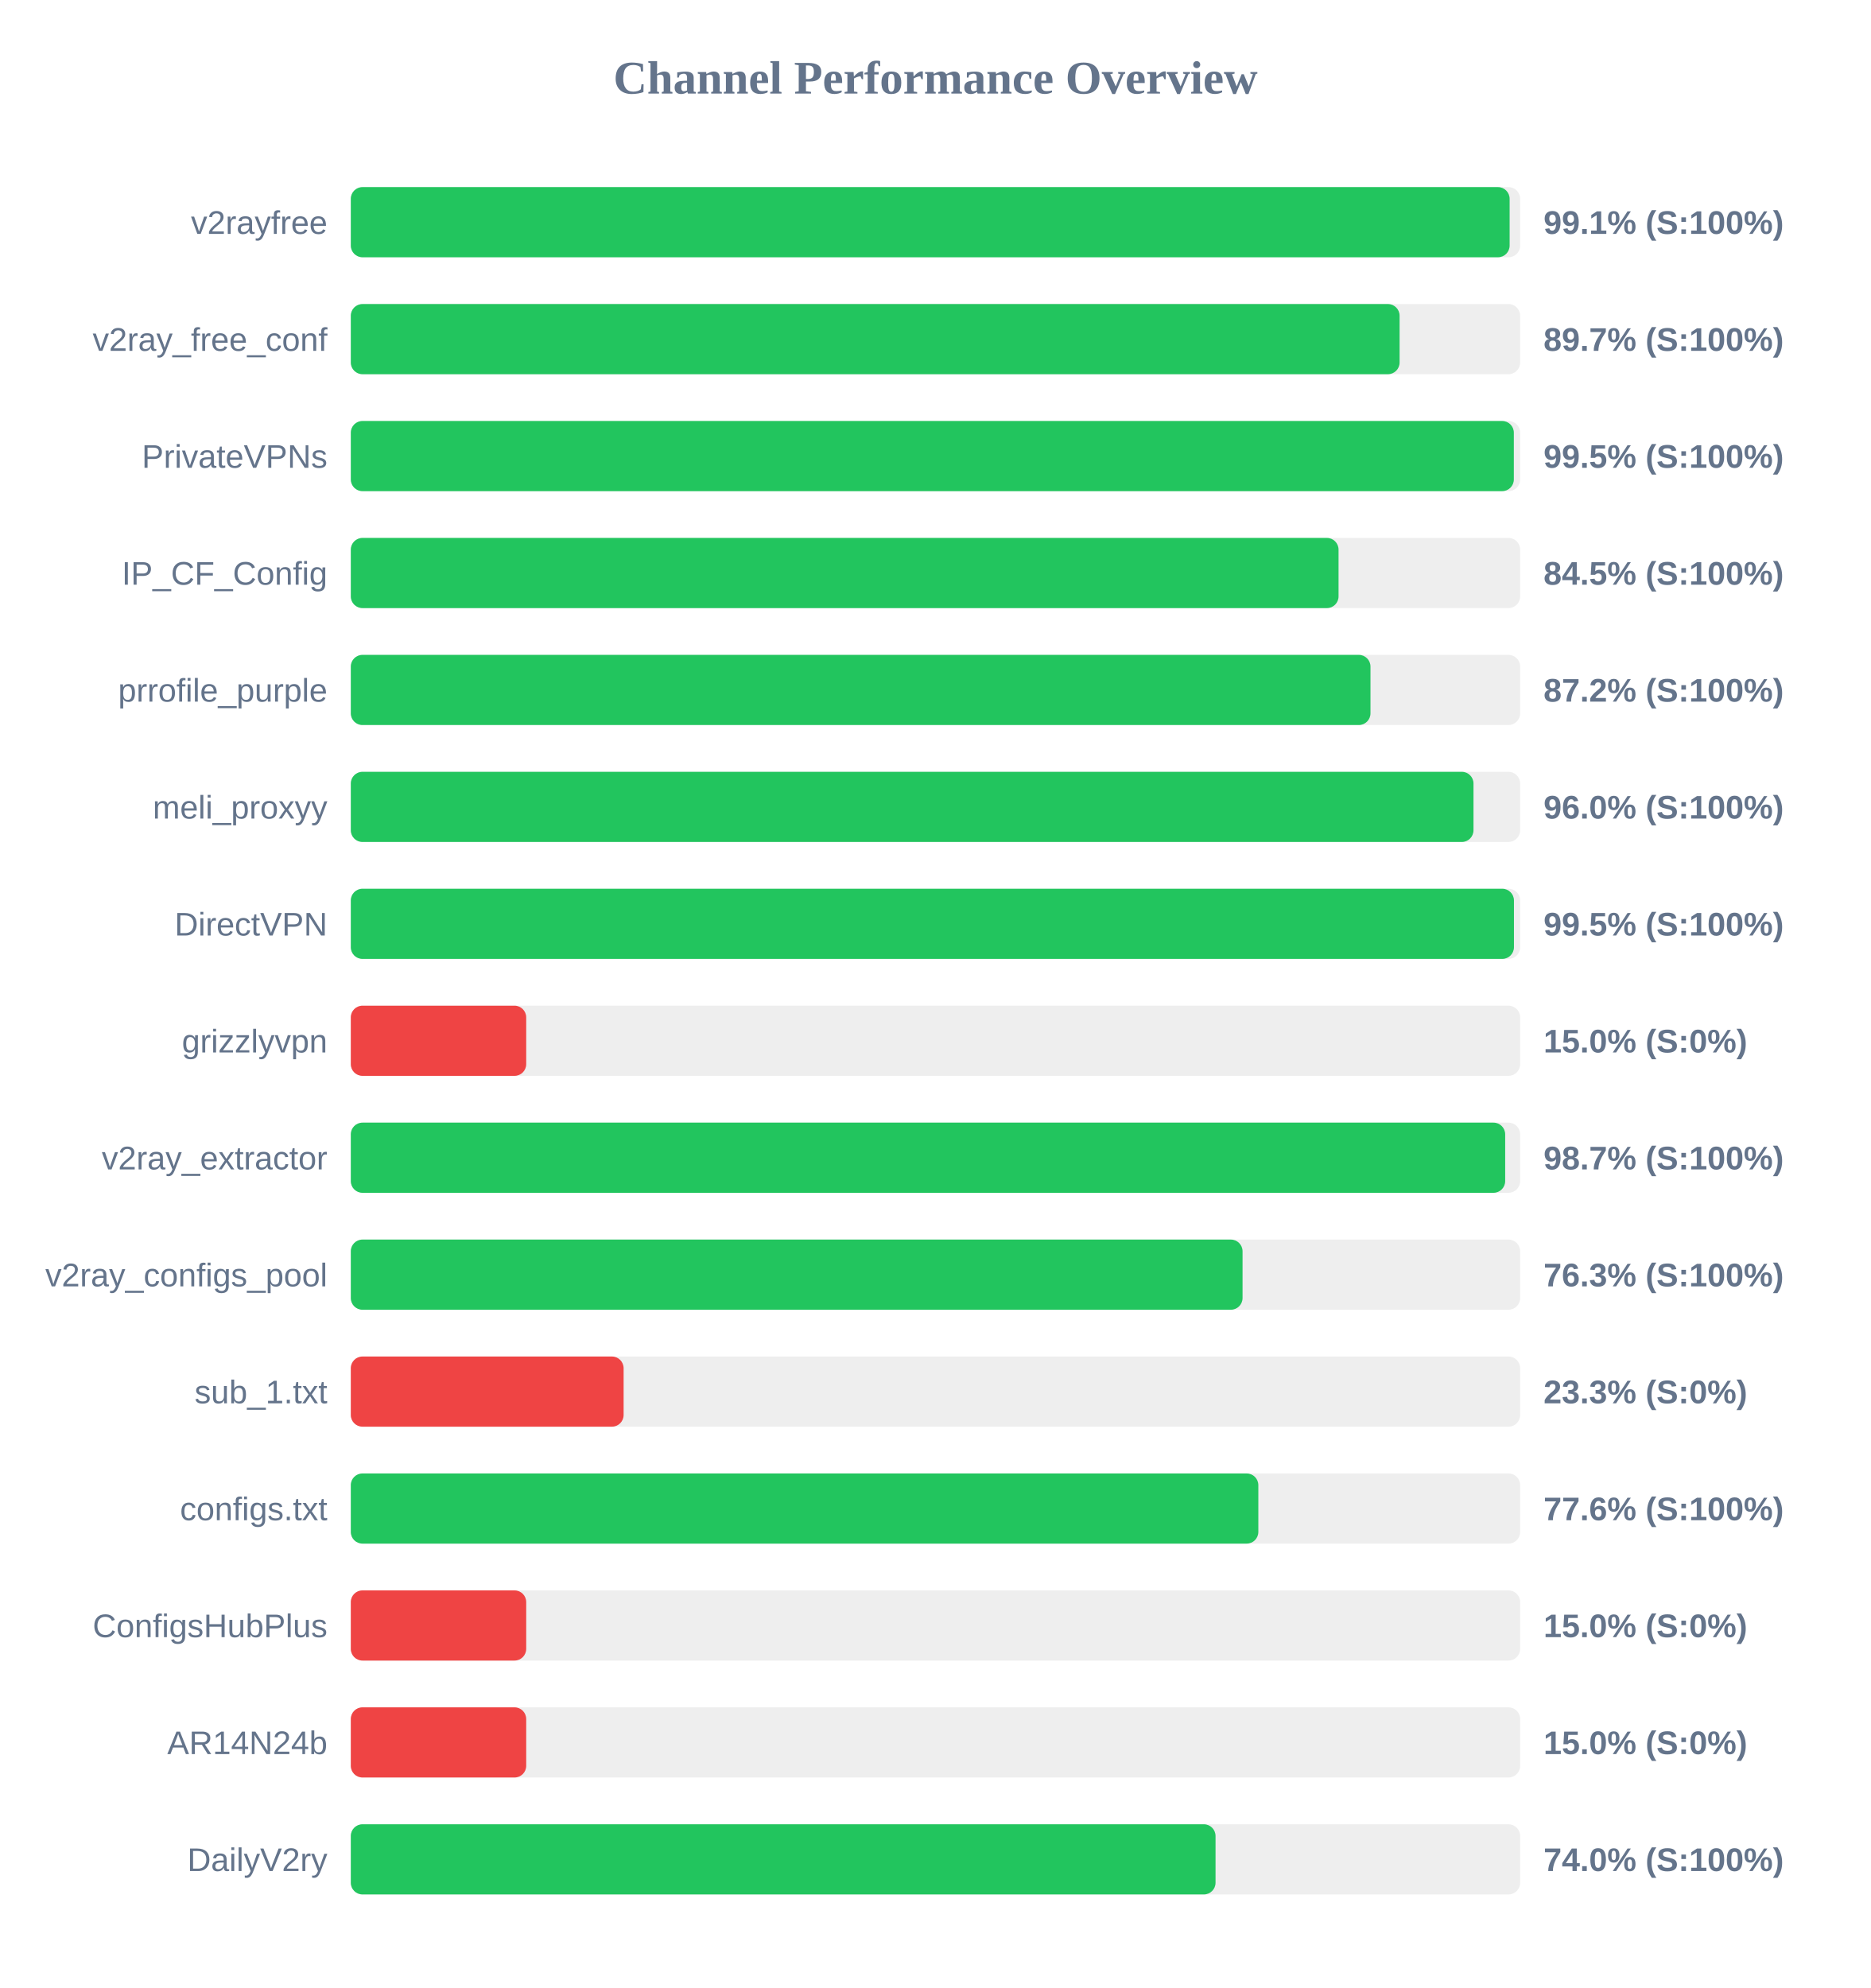
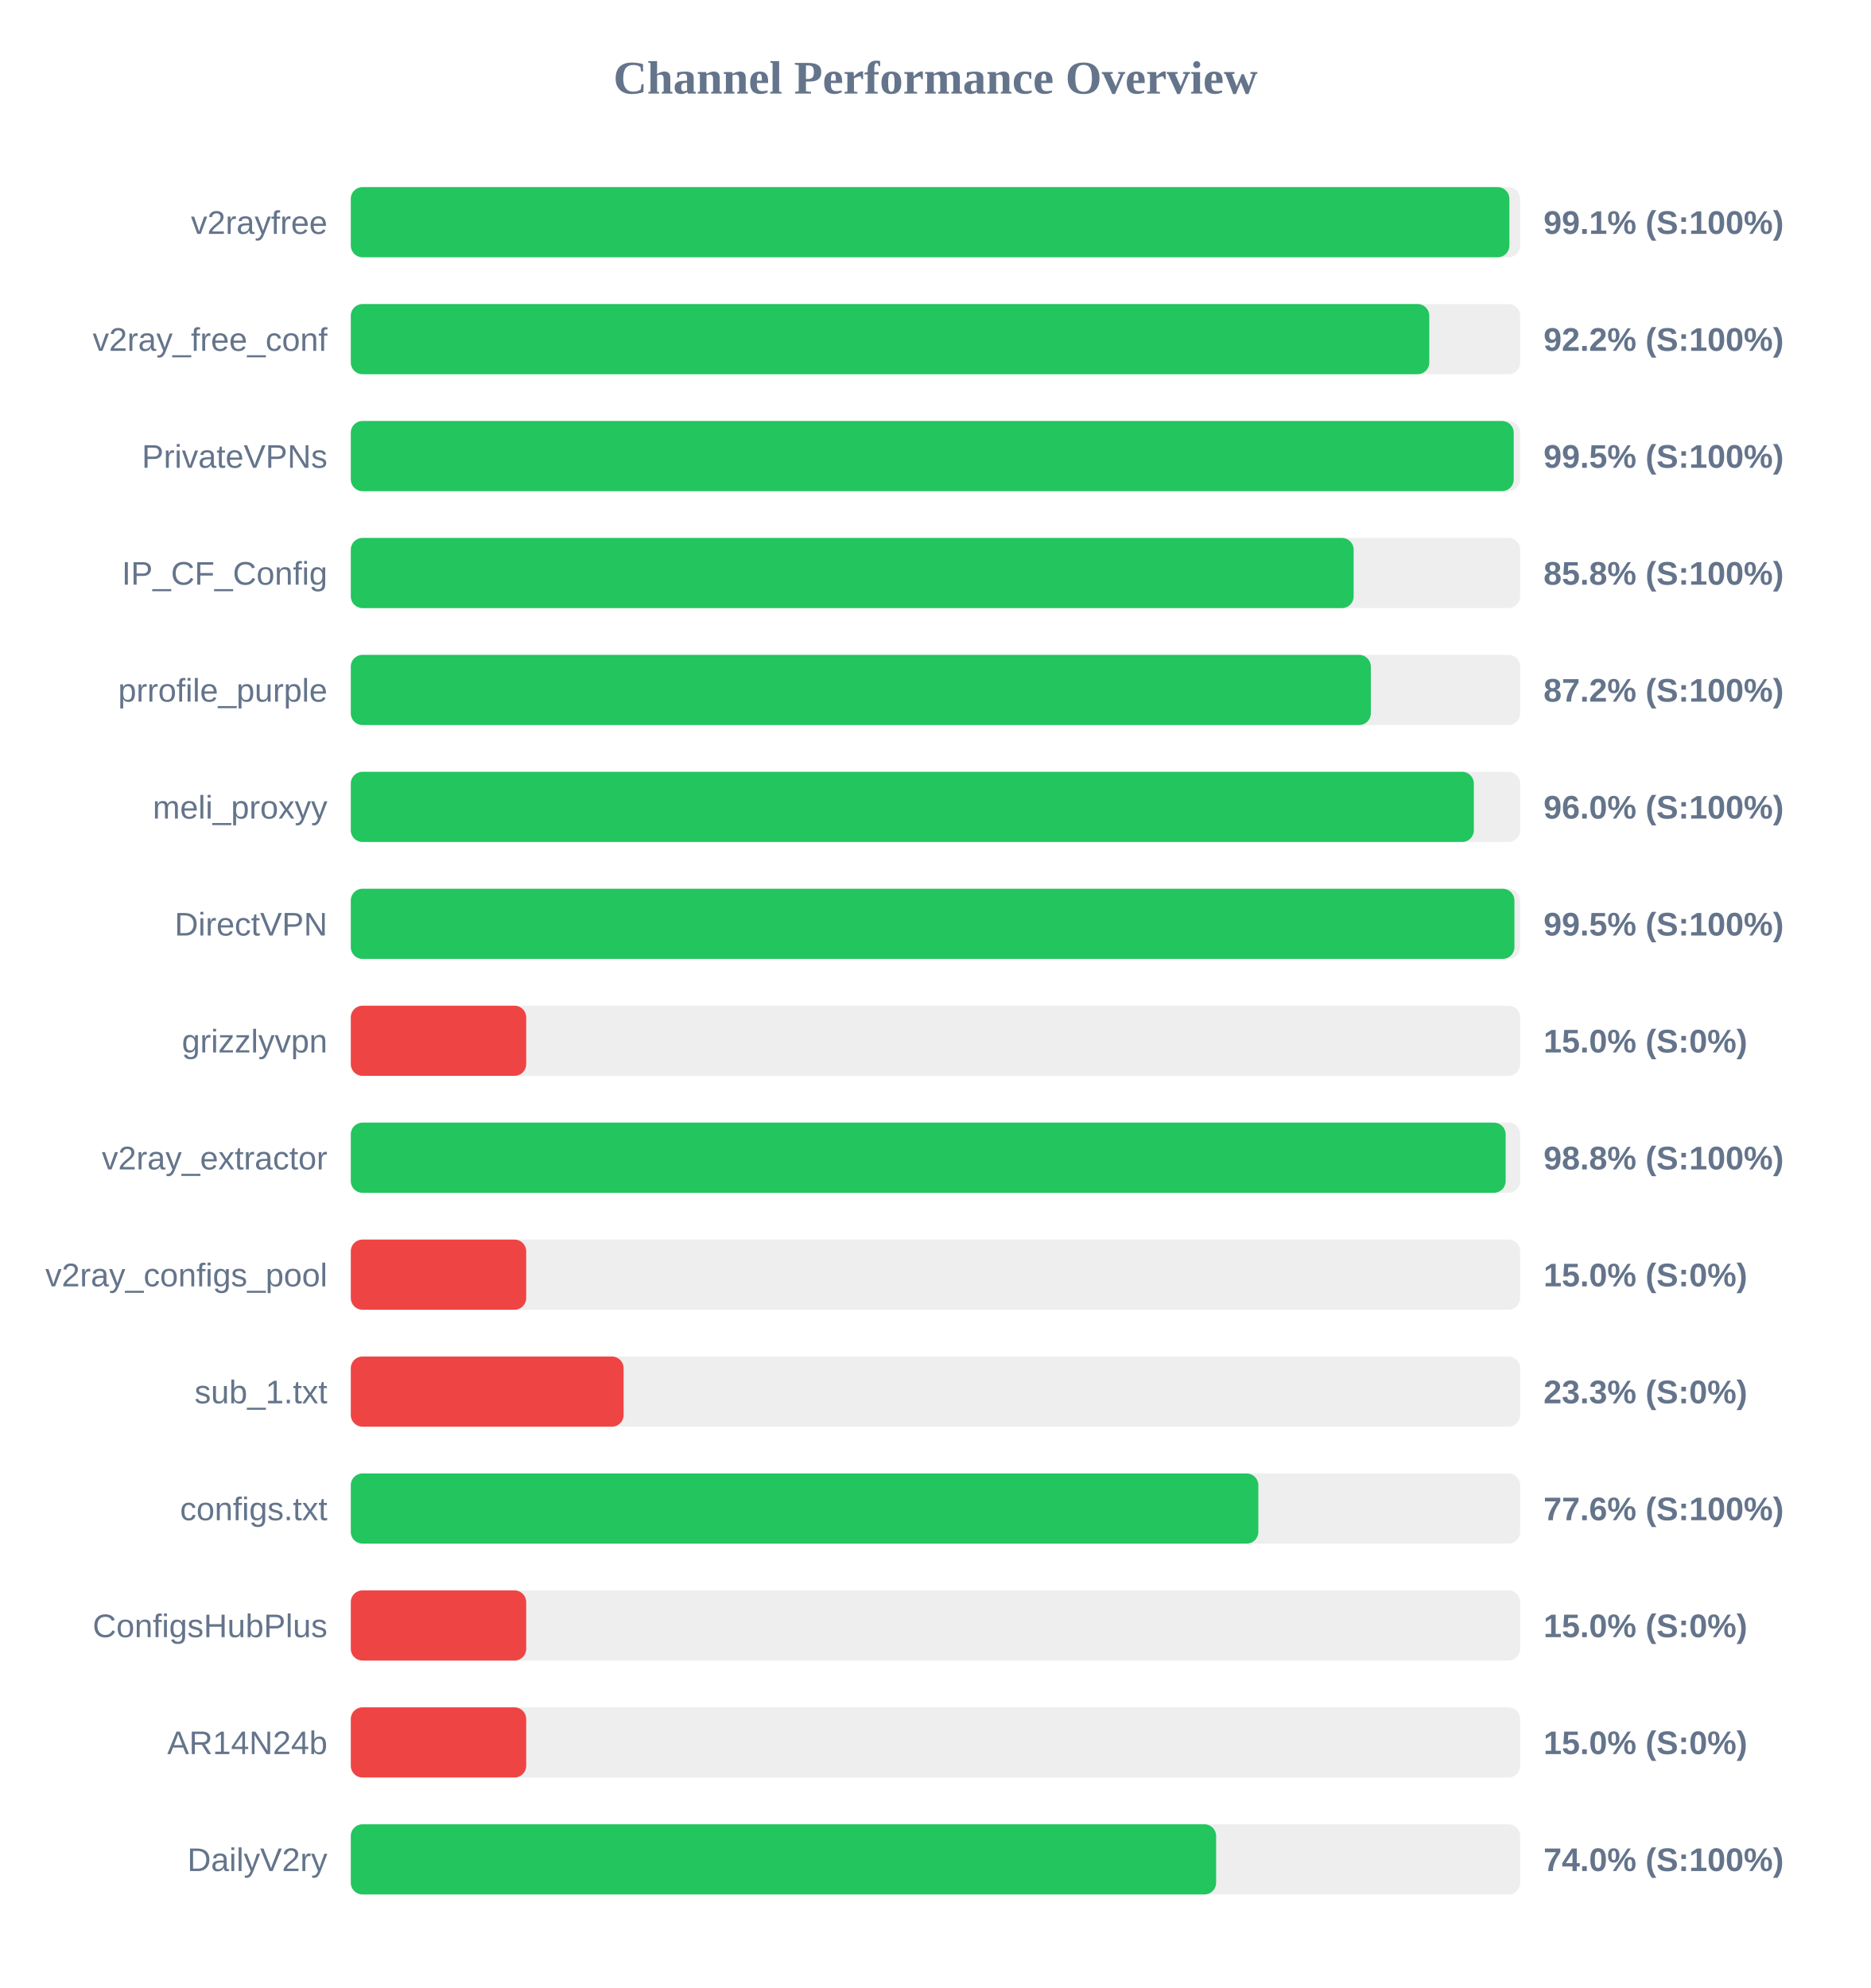
<svg xmlns="http://www.w3.org/2000/svg" width="800" height="850" version="1.1">
  <style>
        .row { font: 14px Arial; fill: #64748b; }
        .score { font: bold 14px Arial; fill: #64748b; }
    </style>
  <text x="400" y="40" text-anchor="middle" font-size="20px" font-weight="bold" fill="#64748b">Channel Performance Overview</text>
  <rect x="150" y="80" width="500" height="30" fill="#eee" rx="5" />
-   <rect x="150" y="80" width="495.5" height="30" fill="#22c55e" rx="5" />
+   <rect x="150" y="80" width="495.4" height="30" fill="#22c55e" rx="5" />
  <text x="140" y="100" text-anchor="end" class="row">v2rayfree</text>
  <text x="660" y="100" text-anchor="start" class="score">99.1% (S:100%)</text>
  <rect x="150" y="130" width="500" height="30" fill="#eee" rx="5" />
-   <rect x="150" y="130" width="448.45" height="30" fill="#22c55e" rx="5" />
+   <rect x="150" y="130" width="461.15" height="30" fill="#22c55e" rx="5" />
  <text x="140" y="150" text-anchor="end" class="row">v2ray_free_conf</text>
-   <text x="660" y="150" text-anchor="start" class="score">89.7% (S:100%)</text>
+   <text x="660" y="150" text-anchor="start" class="score">92.2% (S:100%)</text>
  <rect x="150" y="180" width="500" height="30" fill="#eee" rx="5" />
-   <rect x="150" y="180" width="497.3" height="30" fill="#22c55e" rx="5" />
+   <rect x="150" y="180" width="497.25" height="30" fill="#22c55e" rx="5" />
  <text x="140" y="200" text-anchor="end" class="row">PrivateVPNs</text>
  <text x="660" y="200" text-anchor="start" class="score">99.5% (S:100%)</text>
  <rect x="150" y="230" width="500" height="30" fill="#eee" rx="5" />
-   <rect x="150" y="230" width="422.35" height="30" fill="#22c55e" rx="5" />
+   <rect x="150" y="230" width="428.8" height="30" fill="#22c55e" rx="5" />
  <text x="140" y="250" text-anchor="end" class="row">IP_CF_Config</text>
-   <text x="660" y="250" text-anchor="start" class="score">84.5% (S:100%)</text>
+   <text x="660" y="250" text-anchor="start" class="score">85.8% (S:100%)</text>
  <rect x="150" y="280" width="500" height="30" fill="#eee" rx="5" />
-   <rect x="150" y="280" width="436.0" height="30" fill="#22c55e" rx="5" />
+   <rect x="150" y="280" width="436.15" height="30" fill="#22c55e" rx="5" />
  <text x="140" y="300" text-anchor="end" class="row">prrofile_purple</text>
  <text x="660" y="300" text-anchor="start" class="score">87.2% (S:100%)</text>
  <rect x="150" y="330" width="500" height="30" fill="#eee" rx="5" />
-   <rect x="150" y="330" width="480.05" height="30" fill="#22c55e" rx="5" />
+   <rect x="150" y="330" width="480.2" height="30" fill="#22c55e" rx="5" />
  <text x="140" y="350" text-anchor="end" class="row">meli_proxyy</text>
  <text x="660" y="350" text-anchor="start" class="score">96.0% (S:100%)</text>
  <rect x="150" y="380" width="500" height="30" fill="#eee" rx="5" />
-   <rect x="150" y="380" width="497.35" height="30" fill="#22c55e" rx="5" />
+   <rect x="150" y="380" width="497.55" height="30" fill="#22c55e" rx="5" />
  <text x="140" y="400" text-anchor="end" class="row">DirectVPN</text>
  <text x="660" y="400" text-anchor="start" class="score">99.5% (S:100%)</text>
  <rect x="150" y="430" width="500" height="30" fill="#eee" rx="5" />
  <rect x="150" y="430" width="75.0" height="30" fill="#ef4444" rx="5" />
  <text x="140" y="450" text-anchor="end" class="row">grizzlyvpn</text>
  <text x="660" y="450" text-anchor="start" class="score">15.0% (S:0%)</text>
  <rect x="150" y="480" width="500" height="30" fill="#eee" rx="5" />
-   <rect x="150" y="480" width="493.6" height="30" fill="#22c55e" rx="5" />
+   <rect x="150" y="480" width="493.8" height="30" fill="#22c55e" rx="5" />
  <text x="140" y="500" text-anchor="end" class="row">v2ray_extractor</text>
-   <text x="660" y="500" text-anchor="start" class="score">98.7% (S:100%)</text>
+   <text x="660" y="500" text-anchor="start" class="score">98.8% (S:100%)</text>
  <rect x="150" y="530" width="500" height="30" fill="#eee" rx="5" />
-   <rect x="150" y="530" width="381.3" height="30" fill="#22c55e" rx="5" />
+   <rect x="150" y="530" width="75.0" height="30" fill="#ef4444" rx="5" />
  <text x="140" y="550" text-anchor="end" class="row">v2ray_configs_pool</text>
-   <text x="660" y="550" text-anchor="start" class="score">76.3% (S:100%)</text>
+   <text x="660" y="550" text-anchor="start" class="score">15.0% (S:0%)</text>
  <rect x="150" y="580" width="500" height="30" fill="#eee" rx="5" />
  <rect x="150" y="580" width="116.65" height="30" fill="#ef4444" rx="5" />
  <text x="140" y="600" text-anchor="end" class="row">sub_1.txt</text>
  <text x="660" y="600" text-anchor="start" class="score">23.3% (S:0%)</text>
  <rect x="150" y="630" width="500" height="30" fill="#eee" rx="5" />
  <rect x="150" y="630" width="388.05" height="30" fill="#22c55e" rx="5" />
  <text x="140" y="650" text-anchor="end" class="row">configs.txt</text>
  <text x="660" y="650" text-anchor="start" class="score">77.6% (S:100%)</text>
  <rect x="150" y="680" width="500" height="30" fill="#eee" rx="5" />
  <rect x="150" y="680" width="75.0" height="30" fill="#ef4444" rx="5" />
  <text x="140" y="700" text-anchor="end" class="row">ConfigsHubPlus</text>
  <text x="660" y="700" text-anchor="start" class="score">15.0% (S:0%)</text>
  <rect x="150" y="730" width="500" height="30" fill="#eee" rx="5" />
  <rect x="150" y="730" width="75.0" height="30" fill="#ef4444" rx="5" />
  <text x="140" y="750" text-anchor="end" class="row">AR14N24b</text>
  <text x="660" y="750" text-anchor="start" class="score">15.0% (S:0%)</text>
  <rect x="150" y="780" width="500" height="30" fill="#eee" rx="5" />
-   <rect x="150" y="780" width="369.75" height="30" fill="#22c55e" rx="5" />
+   <rect x="150" y="780" width="370.0" height="30" fill="#22c55e" rx="5" />
  <text x="140" y="800" text-anchor="end" class="row">DailyV2ry</text>
  <text x="660" y="800" text-anchor="start" class="score">74.0% (S:100%)</text>
</svg>
